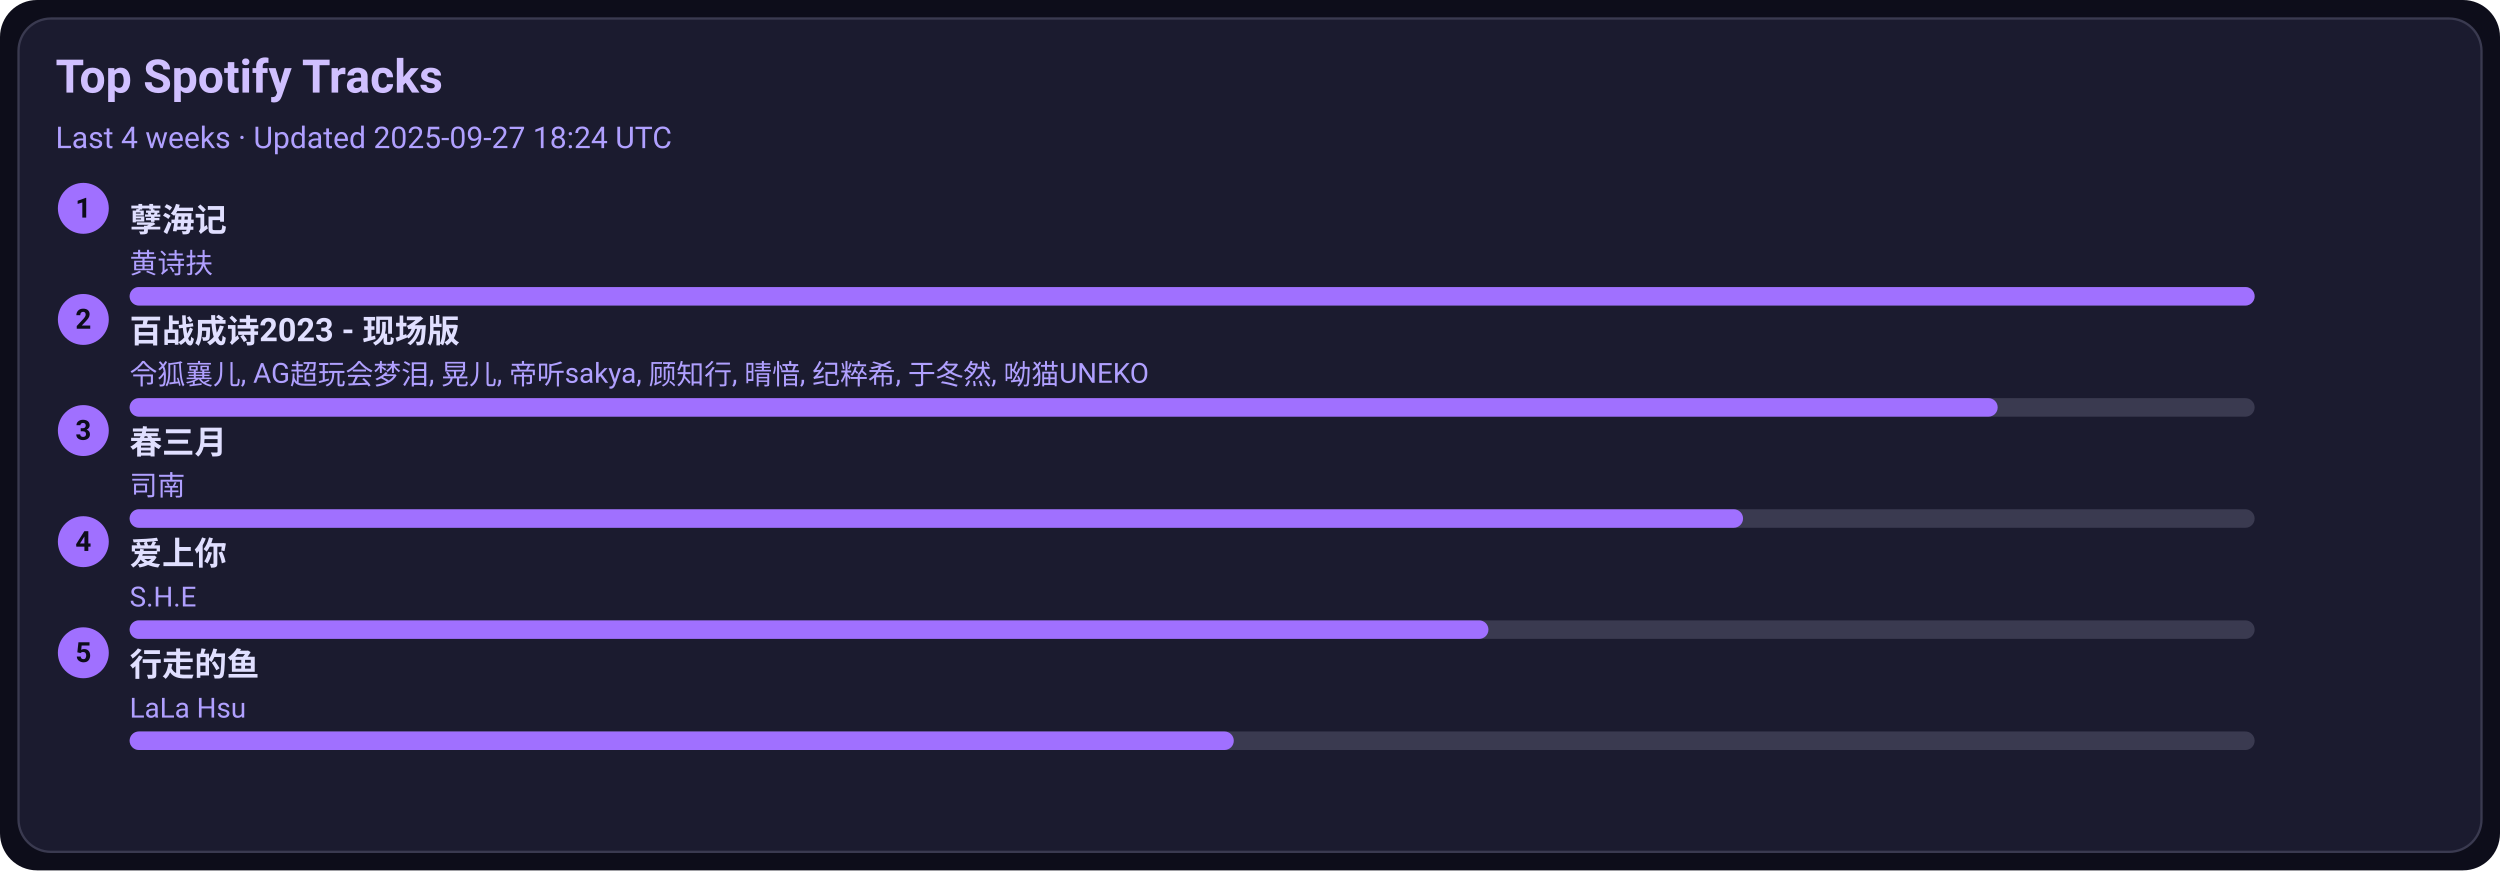
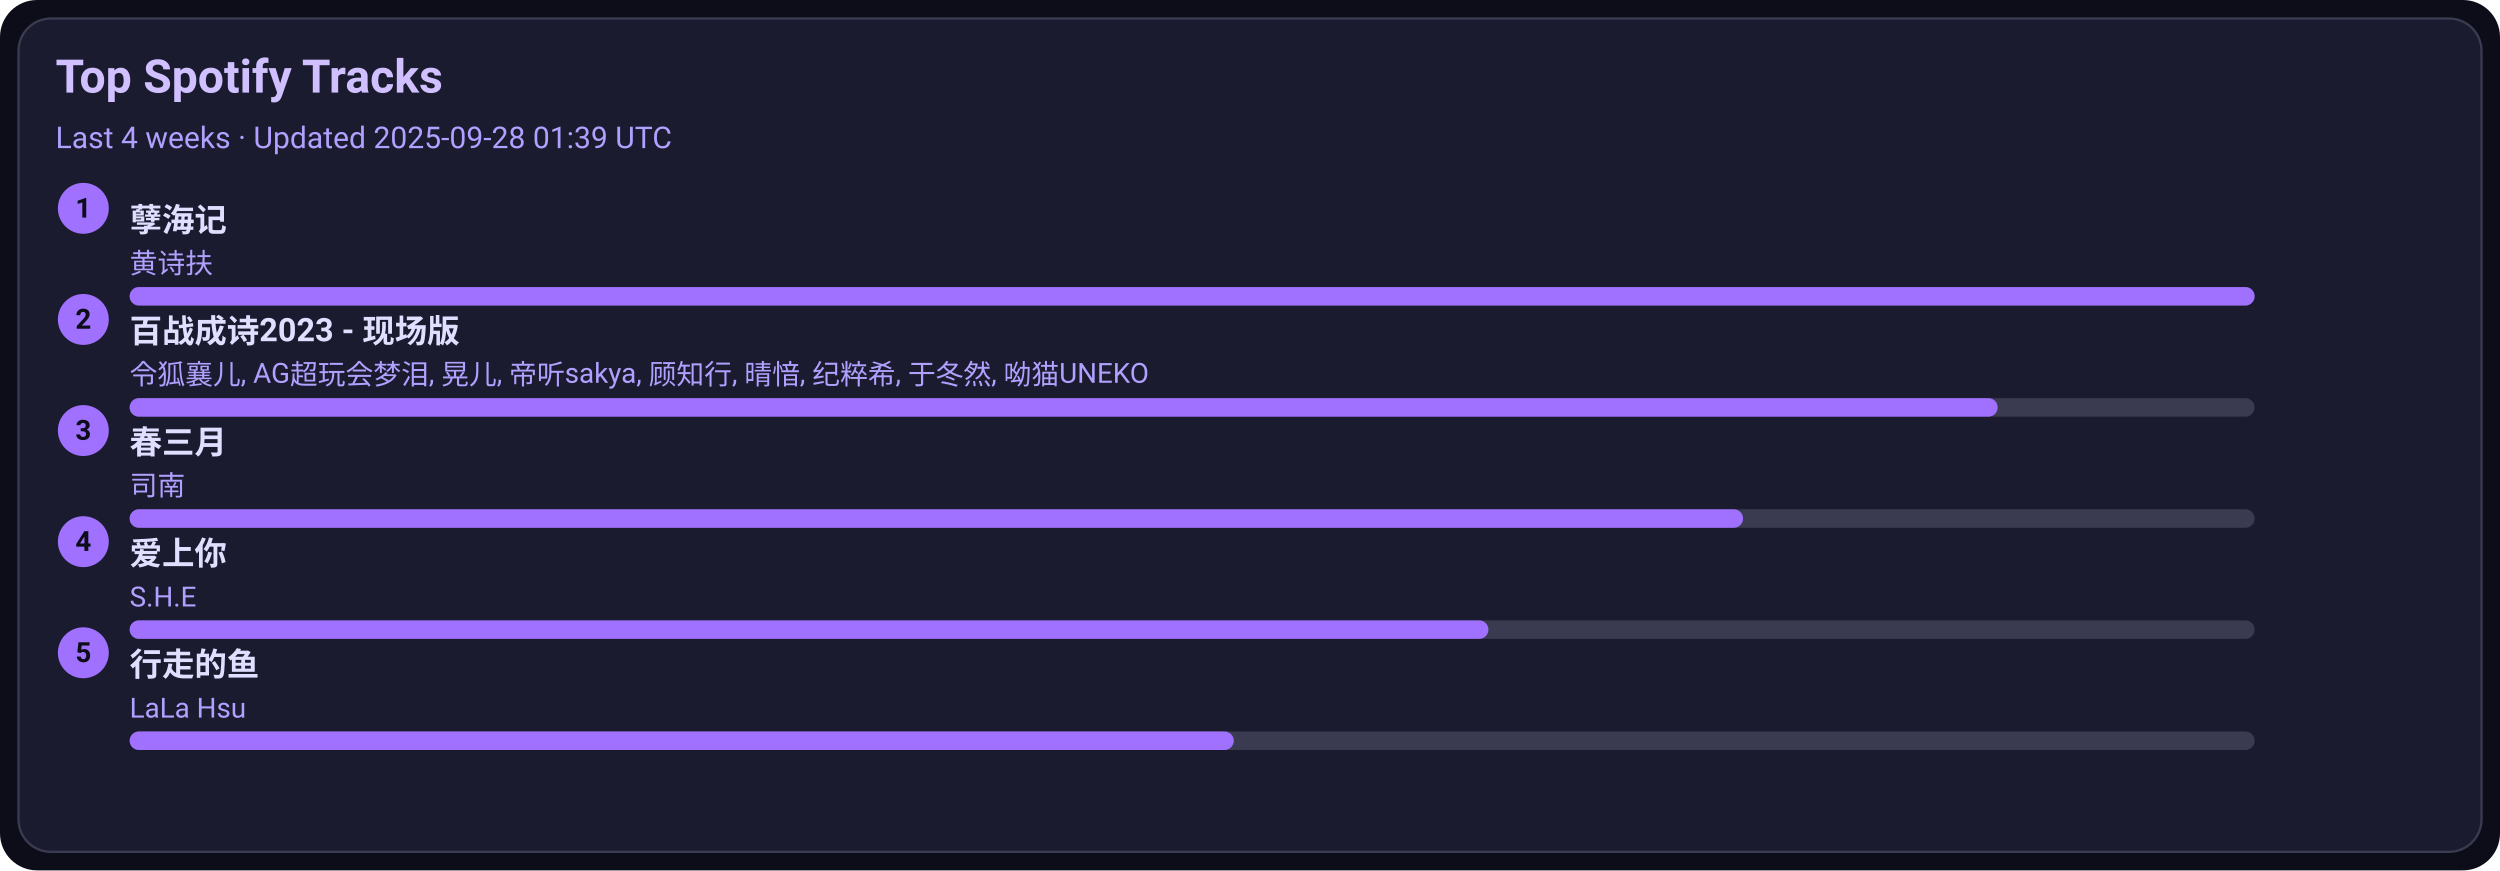
<svg xmlns="http://www.w3.org/2000/svg" width="1080" height="376" viewBox="0 0 1080 376">
  <style>text{font-family:-apple-system,BlinkMacSystemFont,Segoe UI,Roboto,Ubuntu,Helvetica Neue,Arial,Noto Sans,sans-serif}</style>
  <rect width="1080" height="376" rx="16" fill="#0d0d1a" />
  <rect x="8" y="8" width="1064" height="360" rx="14" fill="#1b1b2f" stroke="#3a3a50" />
  <text x="24" y="40" font-size="20" fill="#d0c0ff" font-weight="600">Top Spotify Tracks</text>
-   <text x="24" y="64" font-size="13" fill="#b0a0ff">Last 4 weeks · Updated 2025-09-27 18:24 UTC</text>
+   <text x="24" y="64" font-size="13" fill="#b0a0ff">Last 4 weeks · Updated 2025-09-28 01:39 UTC</text>
  <circle cx="36" cy="90" r="11" fill="#a070ff" />
  <text x="36" y="94" text-anchor="middle" font-size="12" fill="#0d0d1a" font-weight="700">1</text>
  <a href="https://open.spotify.com/track/3eIovUMhirNN6btJbpzNqD" target="_blank" rel="noopener noreferrer">
    <text x="56" y="100" font-size="14" fill="#e0dfff" font-weight="600">孽海记</text>
  </a>
  <text x="56" y="118" font-size="12" fill="#b0a0ff">黄诗扶</text>
  <rect x="56" y="124" width="918" height="8" rx="4" fill="#3a3a50" />
  <rect x="56" y="124" width="918" height="8" rx="4" fill="#a070ff" />
  <circle cx="36" cy="138" r="11" fill="#a070ff" />
  <text x="36" y="142" text-anchor="middle" font-size="12" fill="#0d0d1a" font-weight="700">2</text>
  <a href="https://open.spotify.com/track/2gttnS8fWnDwziLFt2TLEi" target="_blank" rel="noopener noreferrer">
    <text x="56" y="148" font-size="14" fill="#e0dfff" font-weight="600">百战成诗2023 - 现场版</text>
  </a>
  <text x="56" y="166" font-size="12" fill="#b0a0ff">令狐襄儿, AG超玩会梦泪, 晃儿, 帝听sakya, 顾知行, 晴愔, 纪粹希, 于冬然, 呦猫UNEKO</text>
  <rect x="56" y="172" width="918" height="8" rx="4" fill="#3a3a50" />
  <rect x="56" y="172" width="807" height="8" rx="4" fill="#a070ff" />
  <circle cx="36" cy="186" r="11" fill="#a070ff" />
  <text x="36" y="190" text-anchor="middle" font-size="12" fill="#0d0d1a" font-weight="700">3</text>
  <a href="https://open.spotify.com/track/5A9BOP4WTk2UayDlMb8w98" target="_blank" rel="noopener noreferrer">
    <text x="56" y="196" font-size="14" fill="#e0dfff" font-weight="600">春三月</text>
  </a>
  <text x="56" y="214" font-size="12" fill="#b0a0ff">司南</text>
  <rect x="56" y="220" width="918" height="8" rx="4" fill="#3a3a50" />
  <rect x="56" y="220" width="697" height="8" rx="4" fill="#a070ff" />
  <circle cx="36" cy="234" r="11" fill="#a070ff" />
  <text x="36" y="238" text-anchor="middle" font-size="12" fill="#0d0d1a" font-weight="700">4</text>
  <a href="https://open.spotify.com/track/4hcNpo1rtbzyNswsM5byTf" target="_blank" rel="noopener noreferrer">
    <text x="56" y="244" font-size="14" fill="#e0dfff" font-weight="600">爱上你</text>
  </a>
  <text x="56" y="262" font-size="12" fill="#b0a0ff">S.H.E</text>
  <rect x="56" y="268" width="918" height="8" rx="4" fill="#3a3a50" />
  <rect x="56" y="268" width="587" height="8" rx="4" fill="#a070ff" />
  <circle cx="36" cy="282" r="11" fill="#a070ff" />
  <text x="36" y="286" text-anchor="middle" font-size="12" fill="#0d0d1a" font-weight="700">5</text>
  <a href="https://open.spotify.com/track/5tGyQ1cWTaHBfZSHWr8AZb" target="_blank" rel="noopener noreferrer">
    <text x="56" y="292" font-size="14" fill="#e0dfff" font-weight="600">行走的鱼</text>
  </a>
  <text x="56" y="310" font-size="12" fill="#b0a0ff">LaLa Hsu</text>
  <rect x="56" y="316" width="918" height="8" rx="4" fill="#3a3a50" />
  <rect x="56" y="316" width="477" height="8" rx="4" fill="#a070ff" />
</svg>
